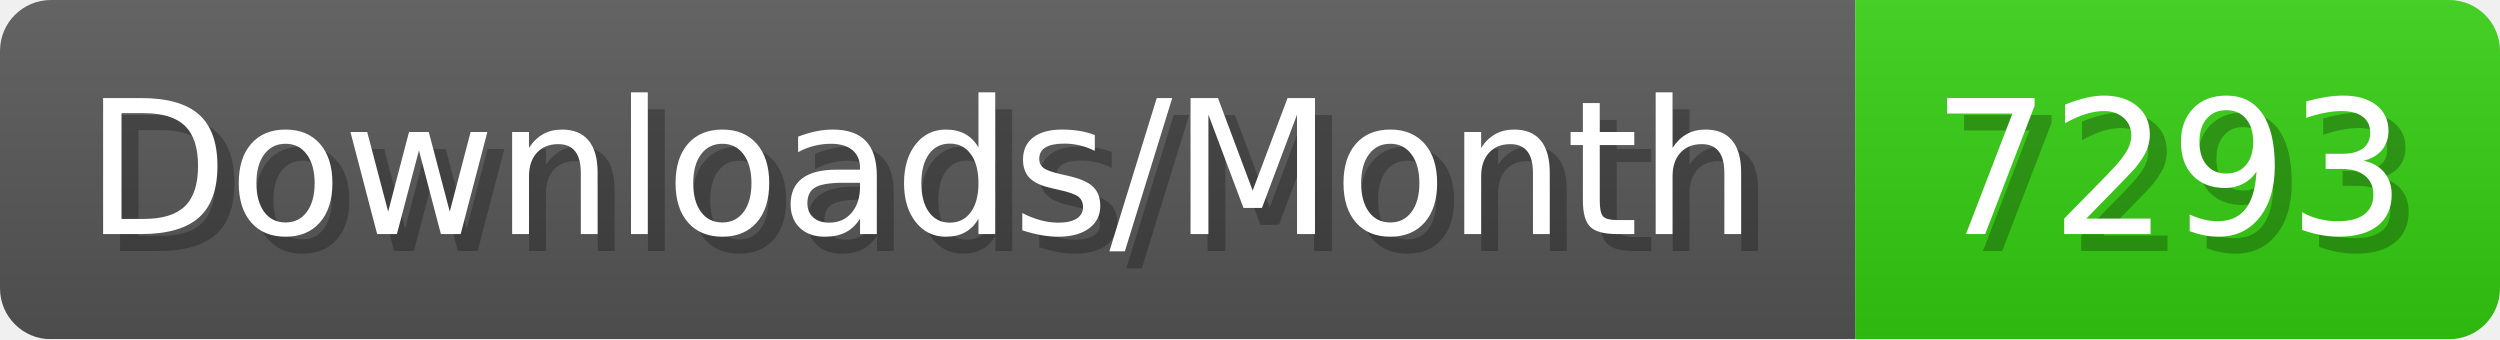
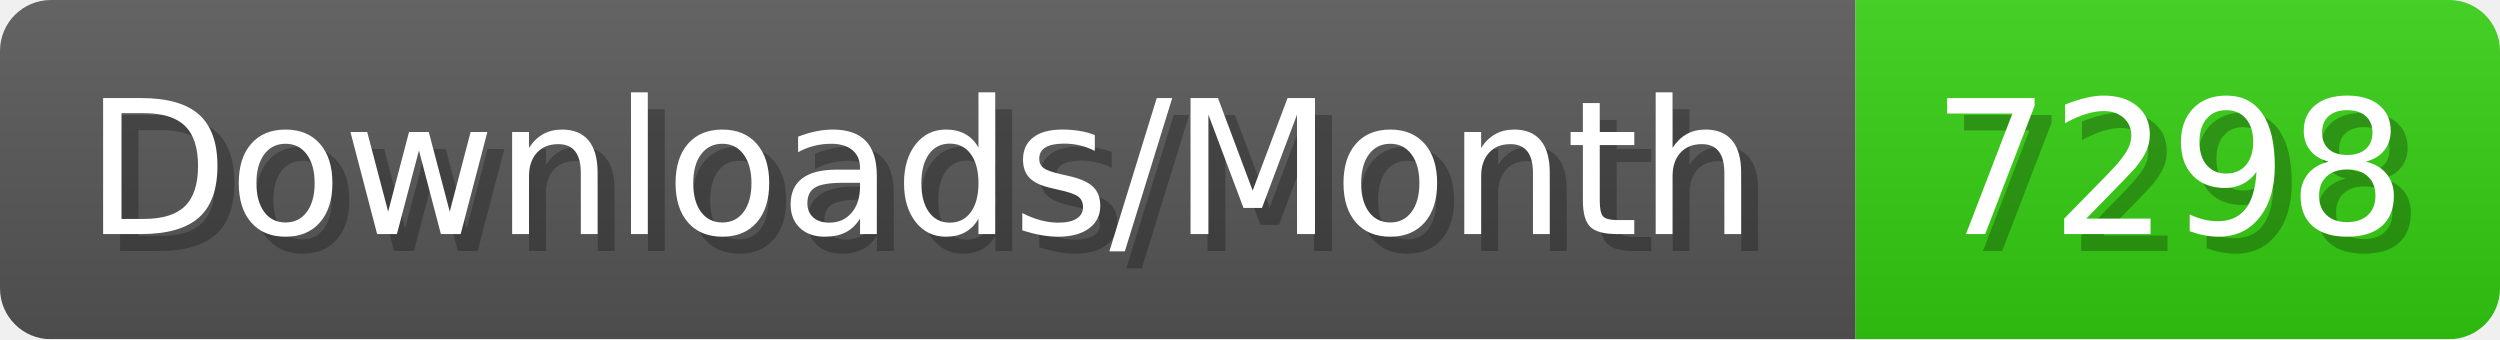
- <svg xmlns="http://www.w3.org/2000/svg" width="147.4" height="20" viewBox="0 0 1474 200" role="img" aria-label="Downloads/Month: 7293">
+ <svg xmlns="http://www.w3.org/2000/svg" width="147.4" height="20" viewBox="0 0 1474 200" role="img" aria-label="Downloads/Month: 7298">
  <linearGradient id="YlXUI" x2="0" y2="100%">
    <stop offset="0" stop-opacity=".1" stop-color="#EEE" />
    <stop offset="1" stop-opacity=".1" />
  </linearGradient>
  <mask id="JHhop">
    <rect width="1474" height="200" rx="30" fill="#FFF" />
  </mask>
  <g mask="url(#JHhop)">
    <rect width="1094" height="200" fill="#555" />
    <rect width="380" height="200" fill="#3C1" x="1094" />
    <rect width="1474" height="200" fill="url(#YlXUI)" />
  </g>
  <g aria-hidden="true" fill="#fff" text-anchor="start" font-family="Verdana,DejaVu Sans,sans-serif" font-size="110">
    <text x="60" y="148" textLength="994" fill="#000" opacity="0.25">Downloads/Month</text>
    <text x="50" y="138" textLength="994">Downloads/Month</text>
-     <text x="1149" y="148" textLength="280" fill="#000" opacity="0.25">7293</text>
-     <text x="1139" y="138" textLength="280">7293</text>
+     <text x="1149" y="148" textLength="280" fill="#000" opacity="0.25">7298</text>
+     <text x="1139" y="138" textLength="280">7298</text>
  </g>
</svg>
